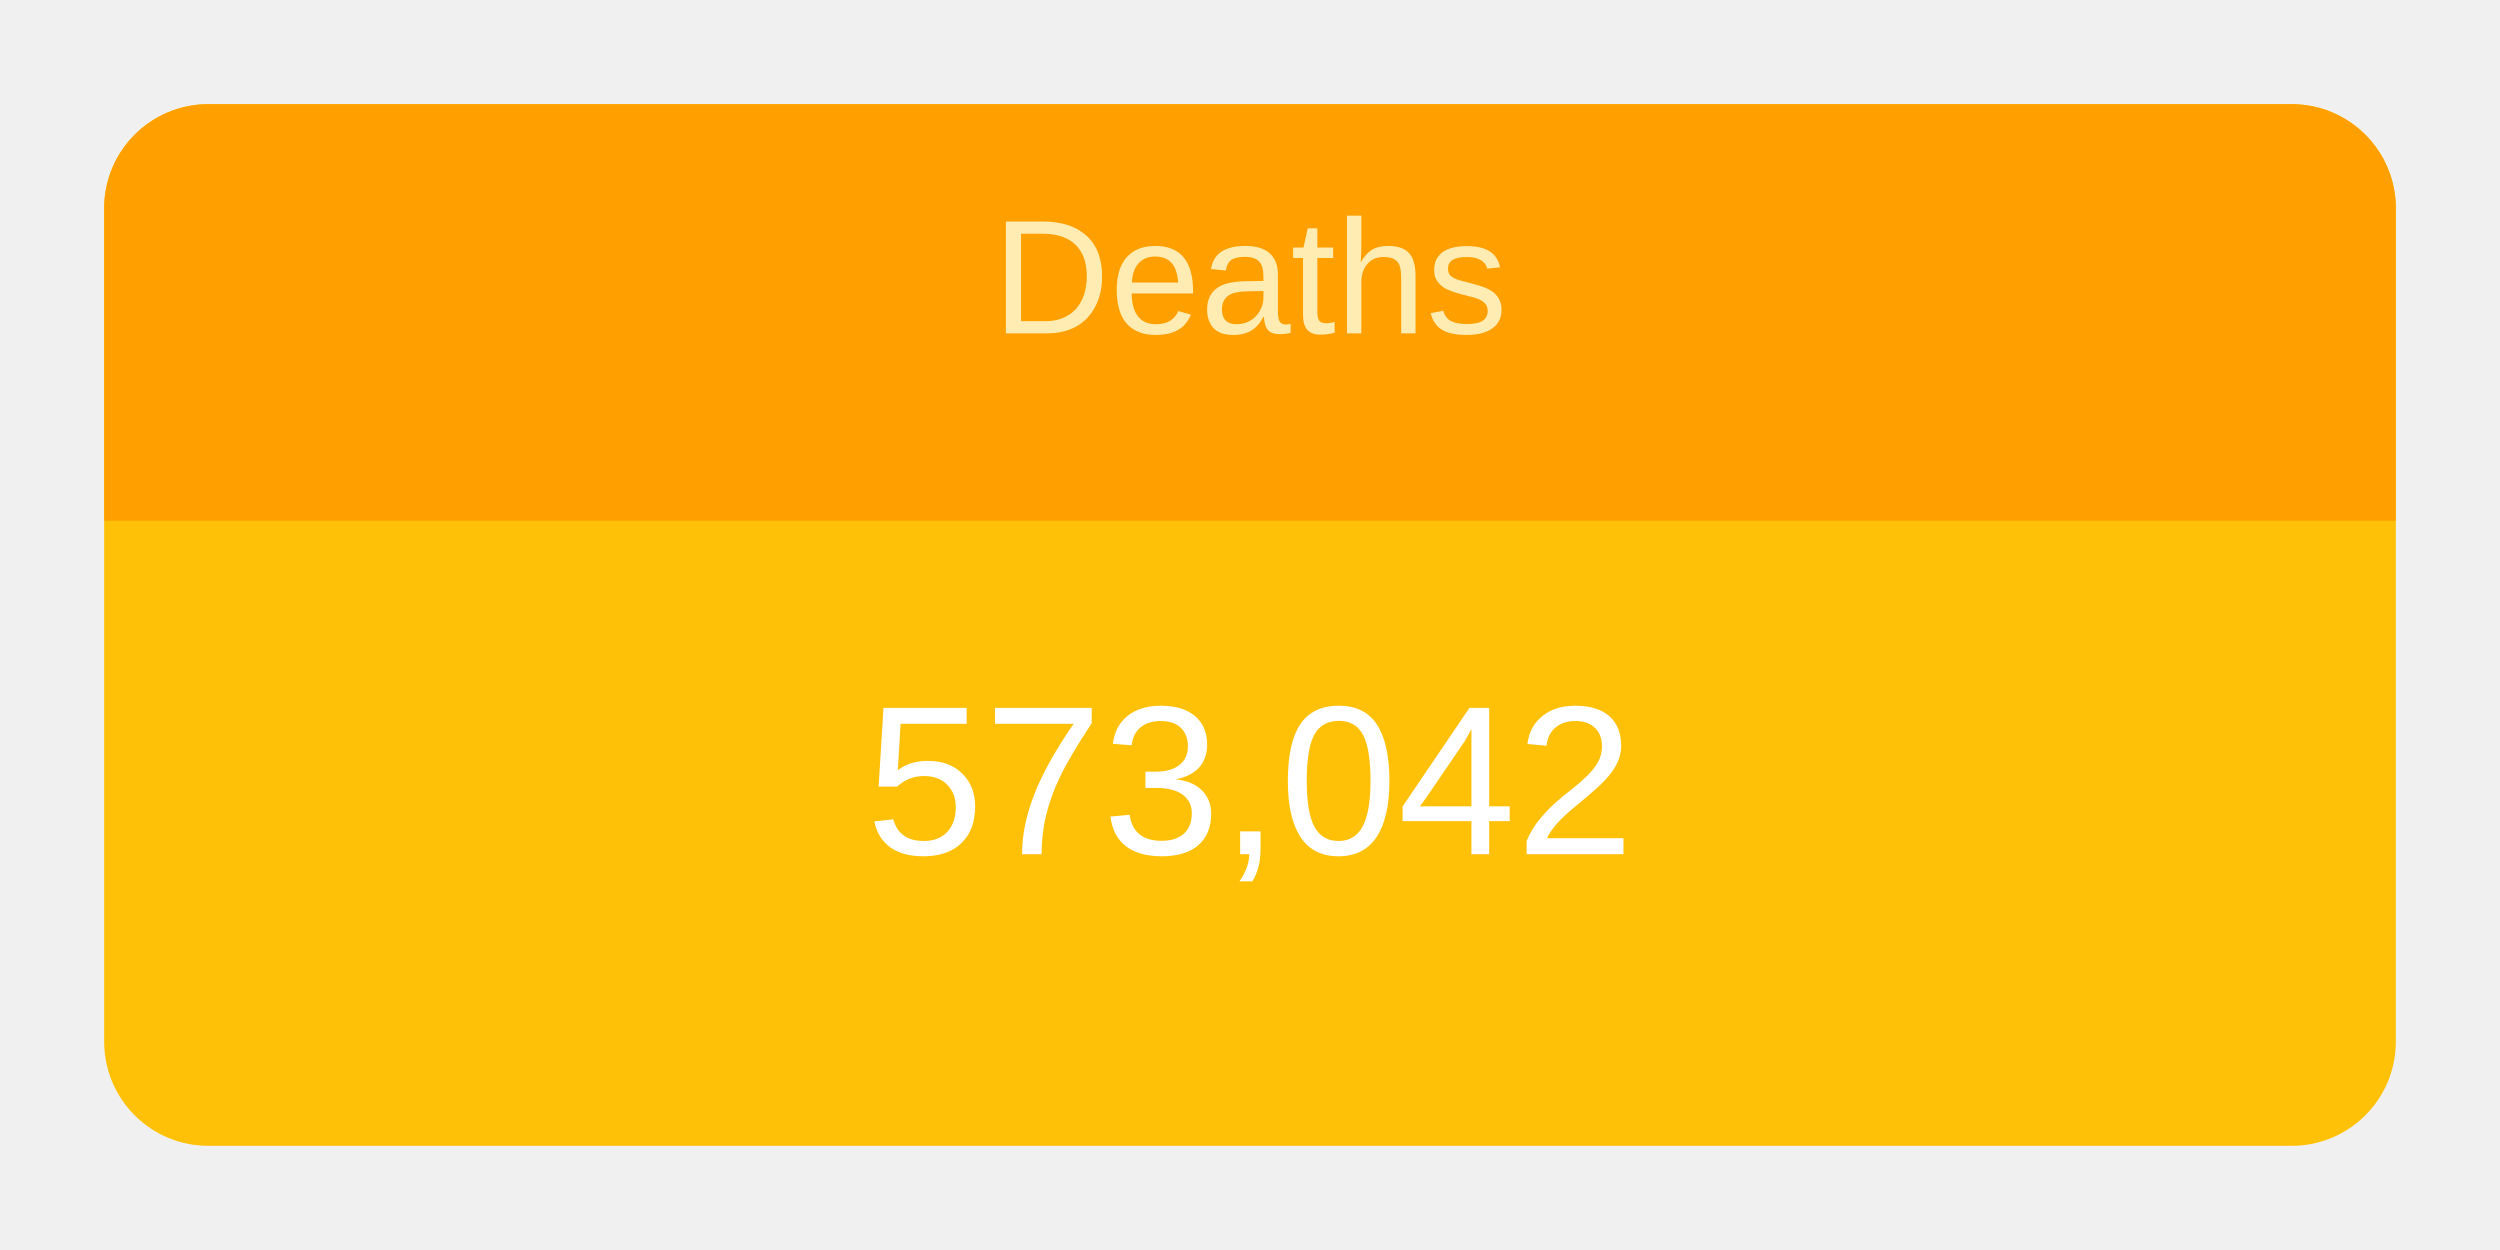
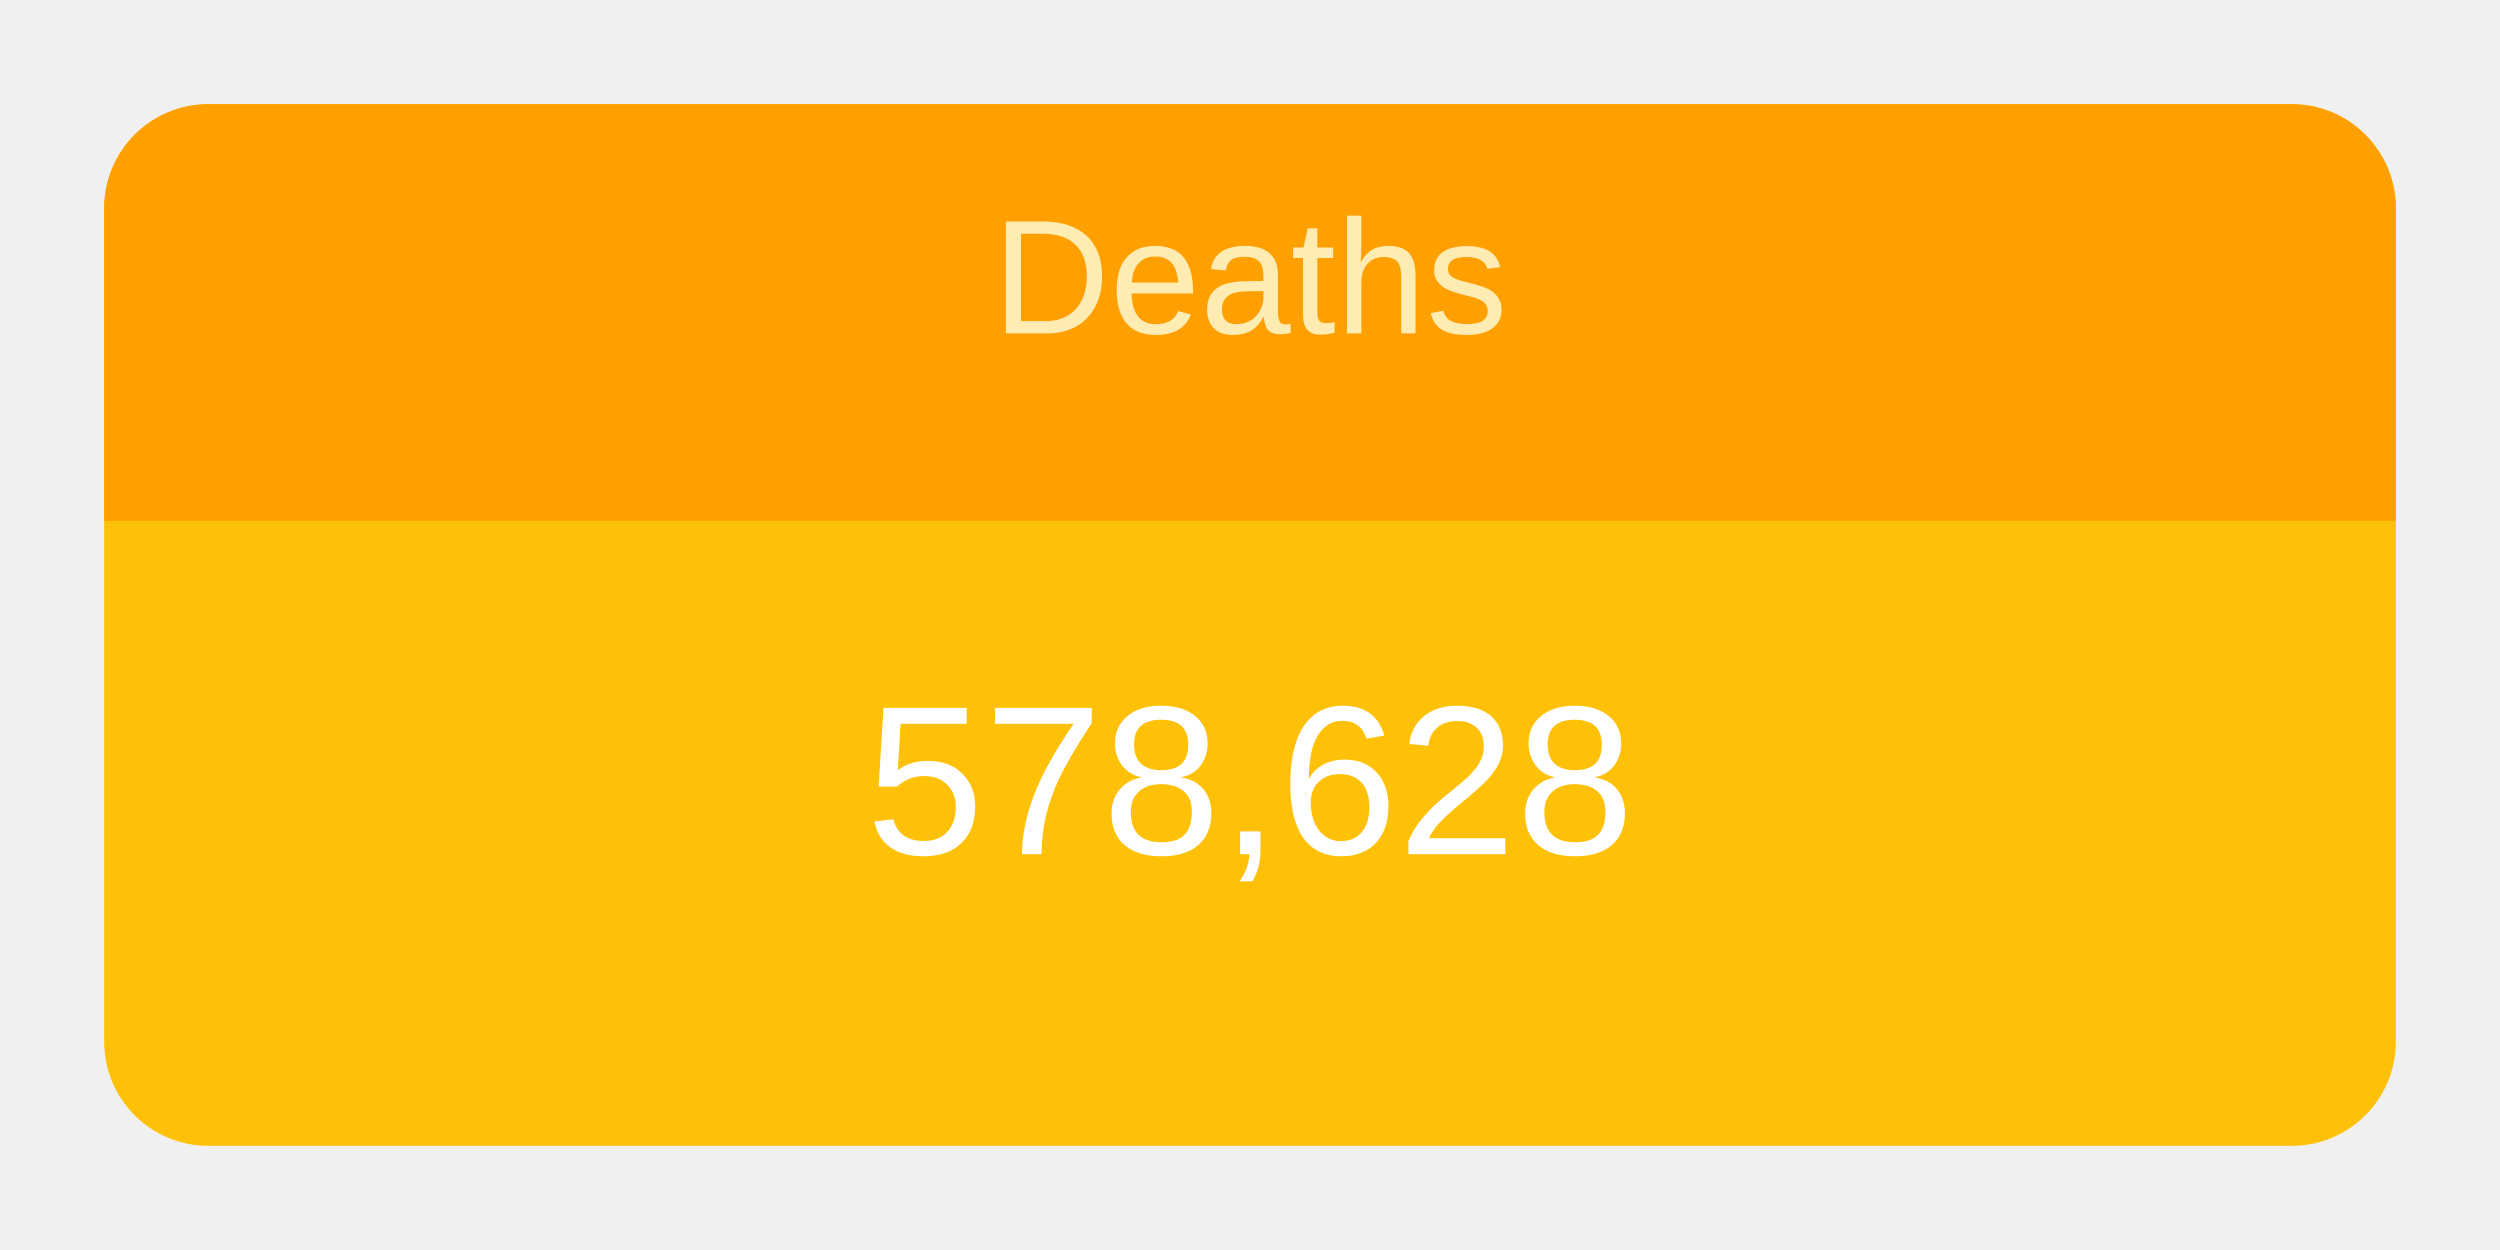
<svg xmlns="http://www.w3.org/2000/svg" height="120" viewBox="" width="240">
  <g transform="translate(10,10)">
    <rect rx="10" ry="10" width="220" height="100" style="fill: #ffc107; stroke-width: 5;" />
    <svg width="220" height="100">
      <text x="50%" y="72%" alignment-baseline="middle" text-anchor="middle" fill="white" font-size="1.7em" font-family="Arial, Helvetica, sans-serif">
-         573,042
+         578,628
      </text>
    </svg>
    <path fill="#FFA000" d=" M 210 0              a 10 10 0 0 1 10 10              v 30             h-220             v-30             a 10 10 0 0 1 10 -10" />
    <svg width="220" height="40">
      <text x="50%" y="55%" alignment-baseline="middle" text-anchor="middle" fill="#FFECB3" font-size="1.3em" font-family="Arial, Helvetica, sans-serif">
        Deaths
      </text>
    </svg>
  </g>
</svg>
